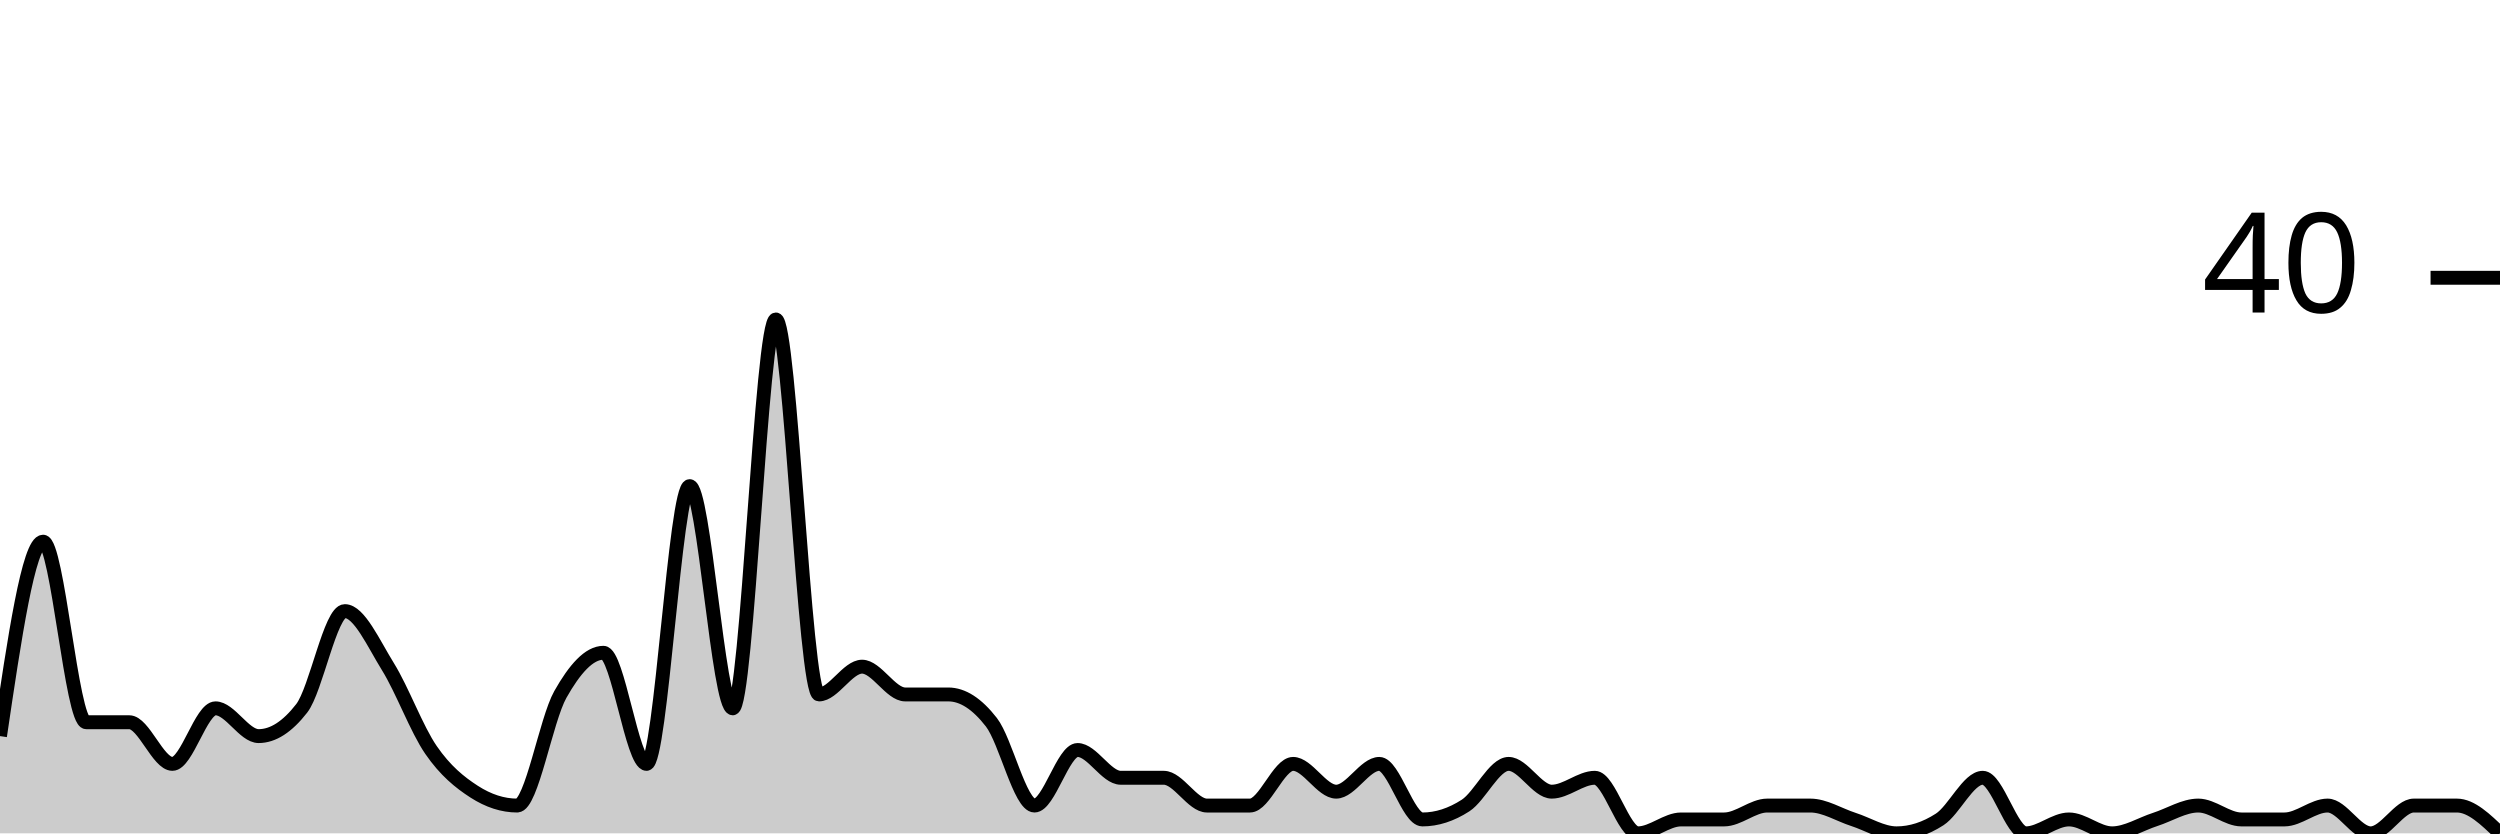
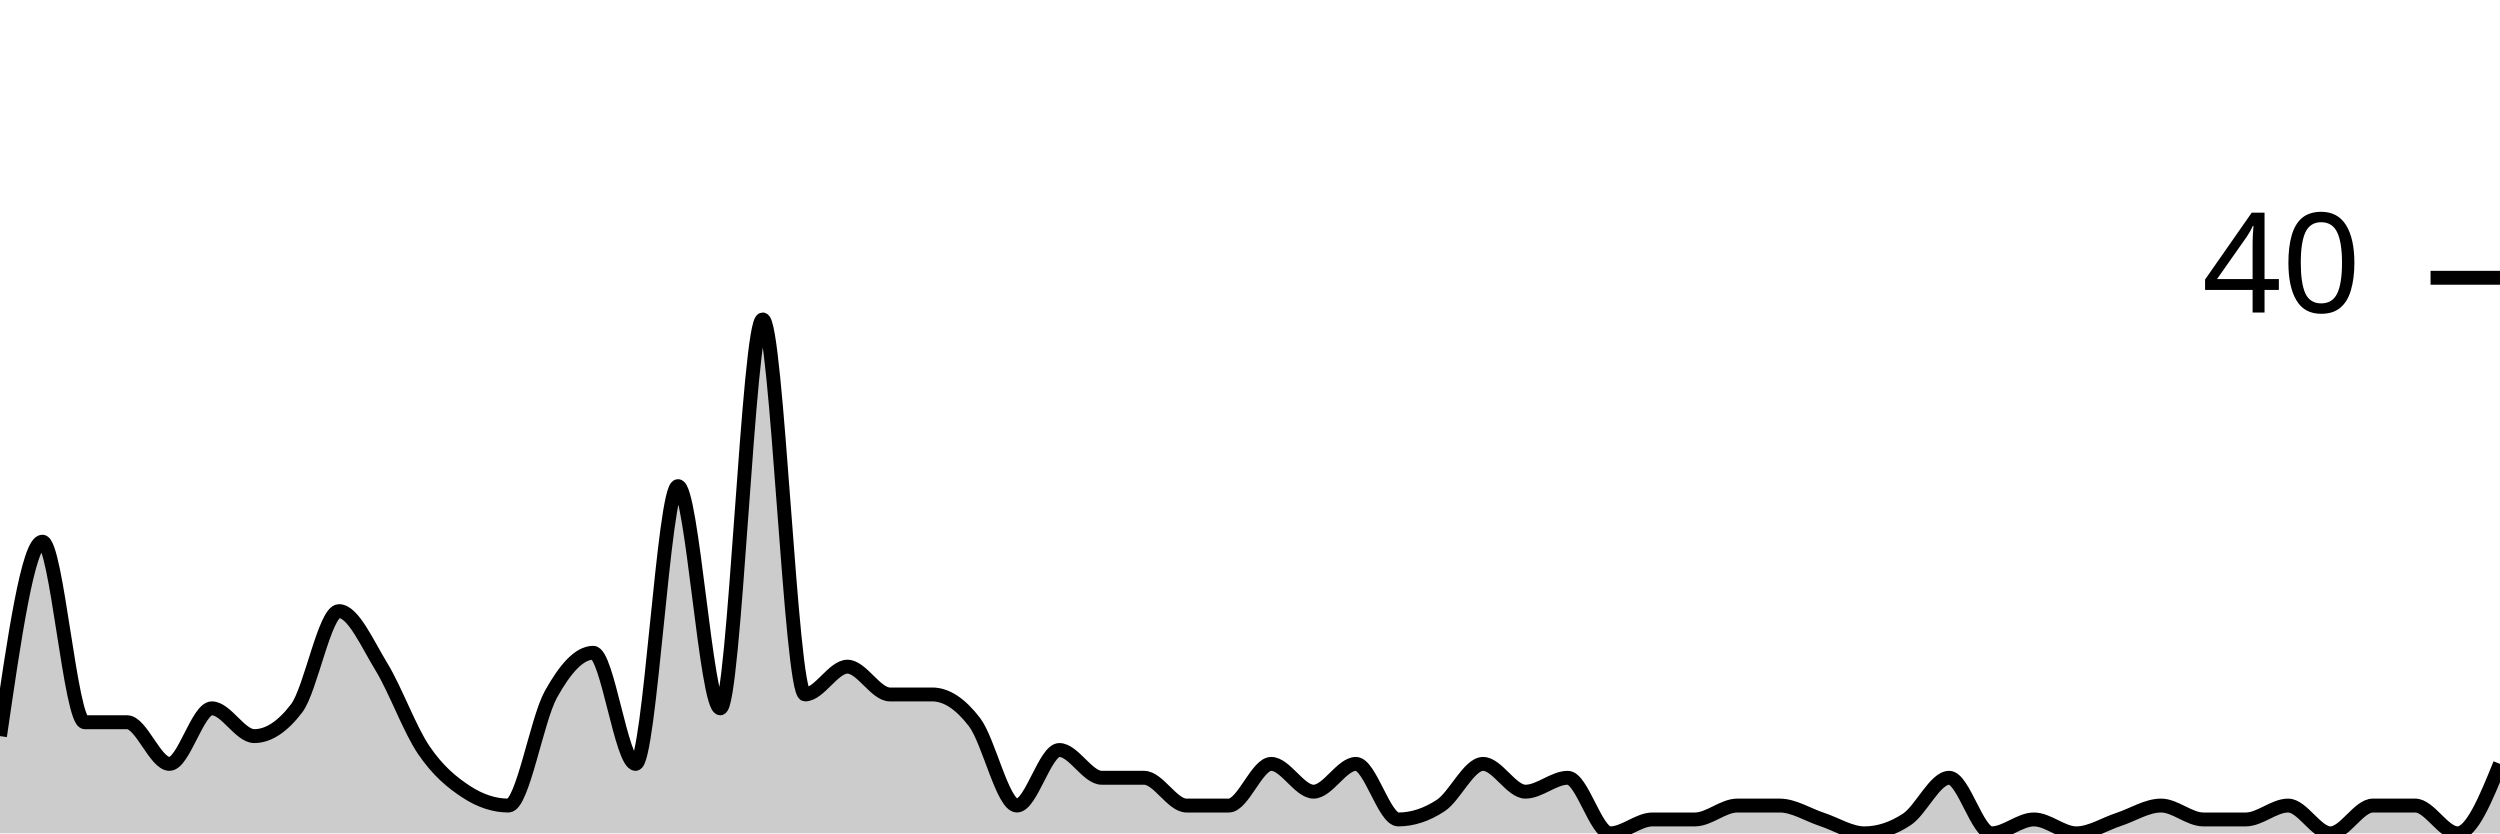
<svg xmlns="http://www.w3.org/2000/svg" viewBox="0 0 180 60">
  <g transform="translate(0,20)">
-     <path class="area" fill="rgba(0, 0, 0, 0.2)" d="M0,33C1.034,26,2.069,19,3.103,19C4.138,19,5.172,32,6.207,32C7.241,32,8.276,32,9.31,32C10.345,32,11.379,35,12.414,35C13.448,35,14.483,31,15.517,31C16.552,31,17.586,33,18.621,33C19.655,33,20.69,32.333,21.724,31C22.759,29.667,23.793,24,24.828,24C25.862,24,26.897,26.333,27.931,28C28.966,29.667,30,32.5,31.034,34C32.069,35.5,33.103,36.333,34.138,37C35.172,37.667,36.207,38,37.241,38C38.276,38,39.31,31.833,40.345,30C41.379,28.167,42.414,27,43.448,27C44.483,27,45.517,35,46.552,35C47.586,35,48.621,15,49.655,15C50.69,15,51.724,31,52.759,31C53.793,31,54.828,3,55.862,3C56.897,3,57.931,30,58.966,30C60,30,61.034,28,62.069,28C63.103,28,64.138,30,65.172,30C66.207,30,67.241,30,68.276,30C69.31,30,70.345,30.667,71.379,32C72.414,33.333,73.448,38,74.483,38C75.517,38,76.552,34,77.586,34C78.621,34,79.655,36,80.69,36C81.724,36,82.759,36,83.793,36C84.828,36,85.862,38,86.897,38C87.931,38,88.966,38,90,38C91.034,38,92.069,35,93.103,35C94.138,35,95.172,37,96.207,37C97.241,37,98.276,35,99.31,35C100.345,35,101.379,39,102.414,39C103.448,39,104.483,38.667,105.517,38C106.552,37.333,107.586,35,108.621,35C109.655,35,110.69,37,111.724,37C112.759,37,113.793,36,114.828,36C115.862,36,116.897,40,117.931,40C118.966,40,120,39,121.034,39C122.069,39,123.103,39,124.138,39C125.172,39,126.207,38,127.241,38C128.276,38,129.31,38,130.345,38C131.379,38,132.414,38.667,133.448,39C134.483,39.333,135.517,40,136.552,40C137.586,40,138.621,39.667,139.655,39C140.69,38.333,141.724,36,142.759,36C143.793,36,144.828,40,145.862,40C146.897,40,147.931,39,148.966,39C150,39,151.034,40,152.069,40C153.103,40,154.138,39.333,155.172,39C156.207,38.667,157.241,38,158.276,38C159.31,38,160.345,39,161.379,39C162.414,39,163.448,39,164.483,39C165.517,39,166.552,38,167.586,38C168.621,38,169.655,40,170.69,40C171.724,40,172.759,38,173.793,38C174.828,38,175.862,38,176.897,38C177.931,38,178.966,39,180,40L180,40C178.966,40,177.931,40,176.897,40C175.862,40,174.828,40,173.793,40C172.759,40,171.724,40,170.69,40C169.655,40,168.621,40,167.586,40C166.552,40,165.517,40,164.483,40C163.448,40,162.414,40,161.379,40C160.345,40,159.31,40,158.276,40C157.241,40,156.207,40,155.172,40C154.138,40,153.103,40,152.069,40C151.034,40,150,40,148.966,40C147.931,40,146.897,40,145.862,40C144.828,40,143.793,40,142.759,40C141.724,40,140.69,40,139.655,40C138.621,40,137.586,40,136.552,40C135.517,40,134.483,40,133.448,40C132.414,40,131.379,40,130.345,40C129.31,40,128.276,40,127.241,40C126.207,40,125.172,40,124.138,40C123.103,40,122.069,40,121.034,40C120,40,118.966,40,117.931,40C116.897,40,115.862,40,114.828,40C113.793,40,112.759,40,111.724,40C110.69,40,109.655,40,108.621,40C107.586,40,106.552,40,105.517,40C104.483,40,103.448,40,102.414,40C101.379,40,100.345,40,99.31,40C98.276,40,97.241,40,96.207,40C95.172,40,94.138,40,93.103,40C92.069,40,91.034,40,90,40C88.966,40,87.931,40,86.897,40C85.862,40,84.828,40,83.793,40C82.759,40,81.724,40,80.69,40C79.655,40,78.621,40,77.586,40C76.552,40,75.517,40,74.483,40C73.448,40,72.414,40,71.379,40C70.345,40,69.31,40,68.276,40C67.241,40,66.207,40,65.172,40C64.138,40,63.103,40,62.069,40C61.034,40,60,40,58.966,40C57.931,40,56.897,40,55.862,40C54.828,40,53.793,40,52.759,40C51.724,40,50.69,40,49.655,40C48.621,40,47.586,40,46.552,40C45.517,40,44.483,40,43.448,40C42.414,40,41.379,40,40.345,40C39.31,40,38.276,40,37.241,40C36.207,40,35.172,40,34.138,40C33.103,40,32.069,40,31.034,40C30,40,28.966,40,27.931,40C26.897,40,25.862,40,24.828,40C23.793,40,22.759,40,21.724,40C20.69,40,19.655,40,18.621,40C17.586,40,16.552,40,15.517,40C14.483,40,13.448,40,12.414,40C11.379,40,10.345,40,9.31,40C8.276,40,7.241,40,6.207,40C5.172,40,4.138,40,3.103,40C2.069,40,1.034,40,0,40Z" />
-     <path class="line" stroke="black" fill="none" d="M0,33C1.034,26,2.069,19,3.103,19C4.138,19,5.172,32,6.207,32C7.241,32,8.276,32,9.31,32C10.345,32,11.379,35,12.414,35C13.448,35,14.483,31,15.517,31C16.552,31,17.586,33,18.621,33C19.655,33,20.69,32.333,21.724,31C22.759,29.667,23.793,24,24.828,24C25.862,24,26.897,26.333,27.931,28C28.966,29.667,30,32.5,31.034,34C32.069,35.5,33.103,36.333,34.138,37C35.172,37.667,36.207,38,37.241,38C38.276,38,39.31,31.833,40.345,30C41.379,28.167,42.414,27,43.448,27C44.483,27,45.517,35,46.552,35C47.586,35,48.621,15,49.655,15C50.69,15,51.724,31,52.759,31C53.793,31,54.828,3,55.862,3C56.897,3,57.931,30,58.966,30C60,30,61.034,28,62.069,28C63.103,28,64.138,30,65.172,30C66.207,30,67.241,30,68.276,30C69.31,30,70.345,30.667,71.379,32C72.414,33.333,73.448,38,74.483,38C75.517,38,76.552,34,77.586,34C78.621,34,79.655,36,80.69,36C81.724,36,82.759,36,83.793,36C84.828,36,85.862,38,86.897,38C87.931,38,88.966,38,90,38C91.034,38,92.069,35,93.103,35C94.138,35,95.172,37,96.207,37C97.241,37,98.276,35,99.31,35C100.345,35,101.379,39,102.414,39C103.448,39,104.483,38.667,105.517,38C106.552,37.333,107.586,35,108.621,35C109.655,35,110.69,37,111.724,37C112.759,37,113.793,36,114.828,36C115.862,36,116.897,40,117.931,40C118.966,40,120,39,121.034,39C122.069,39,123.103,39,124.138,39C125.172,39,126.207,38,127.241,38C128.276,38,129.31,38,130.345,38C131.379,38,132.414,38.667,133.448,39C134.483,39.333,135.517,40,136.552,40C137.586,40,138.621,39.667,139.655,39C140.69,38.333,141.724,36,142.759,36C143.793,36,144.828,40,145.862,40C146.897,40,147.931,39,148.966,39C150,39,151.034,40,152.069,40C153.103,40,154.138,39.333,155.172,39C156.207,38.667,157.241,38,158.276,38C159.31,38,160.345,39,161.379,39C162.414,39,163.448,39,164.483,39C165.517,39,166.552,38,167.586,38C168.621,38,169.655,40,170.69,40C171.724,40,172.759,38,173.793,38C174.828,38,175.862,38,176.897,38C177.931,38,178.966,39,180,40" />
+     <path class="area" fill="rgba(0, 0, 0, 0.2)" d="M0,33C1.017,26,2.034,19,3.051,19C4.068,19,5.085,32,6.102,32C7.119,32,8.136,32,9.153,32C10.169,32,11.186,35,12.203,35C13.22,35,14.237,31,15.254,31C16.271,31,17.288,33,18.305,33C19.322,33,20.339,32.333,21.356,31C22.373,29.667,23.39,24,24.407,24C25.424,24,26.441,26.333,27.458,28C28.475,29.667,29.492,32.5,30.508,34C31.525,35.5,32.542,36.333,33.559,37C34.576,37.667,35.593,38,36.61,38C37.627,38,38.644,31.833,39.661,30C40.678,28.167,41.695,27,42.712,27C43.729,27,44.746,35,45.763,35C46.78,35,47.797,15,48.814,15C49.831,15,50.847,31,51.864,31C52.881,31,53.898,3,54.915,3C55.932,3,56.949,30,57.966,30C58.983,30,60,28,61.017,28C62.034,28,63.051,30,64.068,30C65.085,30,66.102,30,67.119,30C68.136,30,69.153,30.667,70.169,32C71.186,33.333,72.203,38,73.22,38C74.237,38,75.254,34,76.271,34C77.288,34,78.305,36,79.322,36C80.339,36,81.356,36,82.373,36C83.39,36,84.407,38,85.424,38C86.441,38,87.458,38,88.475,38C89.492,38,90.508,35,91.525,35C92.542,35,93.559,37,94.576,37C95.593,37,96.61,35,97.627,35C98.644,35,99.661,39,100.678,39C101.695,39,102.712,38.667,103.729,38C104.746,37.333,105.763,35,106.78,35C107.797,35,108.814,37,109.831,37C110.847,37,111.864,36,112.881,36C113.898,36,114.915,40,115.932,40C116.949,40,117.966,39,118.983,39C120,39,121.017,39,122.034,39C123.051,39,124.068,38,125.085,38C126.102,38,127.119,38,128.136,38C129.153,38,130.169,38.667,131.186,39C132.203,39.333,133.22,40,134.237,40C135.254,40,136.271,39.667,137.288,39C138.305,38.333,139.322,36,140.339,36C141.356,36,142.373,40,143.39,40C144.407,40,145.424,39,146.441,39C147.458,39,148.475,40,149.492,40C150.508,40,151.525,39.333,152.542,39C153.559,38.667,154.576,38,155.593,38C156.61,38,157.627,39,158.644,39C159.661,39,160.678,39,161.695,39C162.712,39,163.729,38,164.746,38C165.763,38,166.78,40,167.797,40C168.814,40,169.831,38,170.847,38C171.864,38,172.881,38,173.898,38C174.915,38,175.932,40,176.949,40C177.966,40,178.983,37.5,180,35L180,40C178.983,40,177.966,40,176.949,40C175.932,40,174.915,40,173.898,40C172.881,40,171.864,40,170.847,40C169.831,40,168.814,40,167.797,40C166.78,40,165.763,40,164.746,40C163.729,40,162.712,40,161.695,40C160.678,40,159.661,40,158.644,40C157.627,40,156.61,40,155.593,40C154.576,40,153.559,40,152.542,40C151.525,40,150.508,40,149.492,40C148.475,40,147.458,40,146.441,40C145.424,40,144.407,40,143.39,40C142.373,40,141.356,40,140.339,40C139.322,40,138.305,40,137.288,40C136.271,40,135.254,40,134.237,40C133.22,40,132.203,40,131.186,40C130.169,40,129.153,40,128.136,40C127.119,40,126.102,40,125.085,40C124.068,40,123.051,40,122.034,40C121.017,40,120,40,118.983,40C117.966,40,116.949,40,115.932,40C114.915,40,113.898,40,112.881,40C111.864,40,110.847,40,109.831,40C108.814,40,107.797,40,106.78,40C105.763,40,104.746,40,103.729,40C102.712,40,101.695,40,100.678,40C99.661,40,98.644,40,97.627,40C96.61,40,95.593,40,94.576,40C93.559,40,92.542,40,91.525,40C90.508,40,89.492,40,88.475,40C87.458,40,86.441,40,85.424,40C84.407,40,83.39,40,82.373,40C81.356,40,80.339,40,79.322,40C78.305,40,77.288,40,76.271,40C75.254,40,74.237,40,73.22,40C72.203,40,71.186,40,70.169,40C69.153,40,68.136,40,67.119,40C66.102,40,65.085,40,64.068,40C63.051,40,62.034,40,61.017,40C60,40,58.983,40,57.966,40C56.949,40,55.932,40,54.915,40C53.898,40,52.881,40,51.864,40C50.847,40,49.831,40,48.814,40C47.797,40,46.78,40,45.763,40C44.746,40,43.729,40,42.712,40C41.695,40,40.678,40,39.661,40C38.644,40,37.627,40,36.61,40C35.593,40,34.576,40,33.559,40C32.542,40,31.525,40,30.508,40C29.492,40,28.475,40,27.458,40C26.441,40,25.424,40,24.407,40C23.39,40,22.373,40,21.356,40C20.339,40,19.322,40,18.305,40C17.288,40,16.271,40,15.254,40C14.237,40,13.22,40,12.203,40C11.186,40,10.169,40,9.153,40C8.136,40,7.119,40,6.102,40C5.085,40,4.068,40,3.051,40C2.034,40,1.017,40,0,40Z" />
+     <path class="line" stroke="black" fill="none" d="M0,33C1.017,26,2.034,19,3.051,19C4.068,19,5.085,32,6.102,32C7.119,32,8.136,32,9.153,32C10.169,32,11.186,35,12.203,35C13.22,35,14.237,31,15.254,31C16.271,31,17.288,33,18.305,33C19.322,33,20.339,32.333,21.356,31C22.373,29.667,23.39,24,24.407,24C25.424,24,26.441,26.333,27.458,28C28.475,29.667,29.492,32.5,30.508,34C31.525,35.5,32.542,36.333,33.559,37C34.576,37.667,35.593,38,36.61,38C37.627,38,38.644,31.833,39.661,30C40.678,28.167,41.695,27,42.712,27C43.729,27,44.746,35,45.763,35C46.78,35,47.797,15,48.814,15C49.831,15,50.847,31,51.864,31C52.881,31,53.898,3,54.915,3C55.932,3,56.949,30,57.966,30C58.983,30,60,28,61.017,28C62.034,28,63.051,30,64.068,30C65.085,30,66.102,30,67.119,30C68.136,30,69.153,30.667,70.169,32C71.186,33.333,72.203,38,73.22,38C74.237,38,75.254,34,76.271,34C77.288,34,78.305,36,79.322,36C80.339,36,81.356,36,82.373,36C83.39,36,84.407,38,85.424,38C86.441,38,87.458,38,88.475,38C89.492,38,90.508,35,91.525,35C92.542,35,93.559,37,94.576,37C95.593,37,96.61,35,97.627,35C98.644,35,99.661,39,100.678,39C101.695,39,102.712,38.667,103.729,38C104.746,37.333,105.763,35,106.78,35C107.797,35,108.814,37,109.831,37C110.847,37,111.864,36,112.881,36C113.898,36,114.915,40,115.932,40C116.949,40,117.966,39,118.983,39C120,39,121.017,39,122.034,39C123.051,39,124.068,38,125.085,38C126.102,38,127.119,38,128.136,38C129.153,38,130.169,38.667,131.186,39C132.203,39.333,133.22,40,134.237,40C135.254,40,136.271,39.667,137.288,39C138.305,38.333,139.322,36,140.339,36C141.356,36,142.373,40,143.39,40C144.407,40,145.424,39,146.441,39C147.458,39,148.475,40,149.492,40C150.508,40,151.525,39.333,152.542,39C153.559,38.667,154.576,38,155.593,38C156.61,38,157.627,39,158.644,39C159.661,39,160.678,39,161.695,39C162.712,39,163.729,38,164.746,38C165.763,38,166.78,40,167.797,40C168.814,40,169.831,38,170.847,38C171.864,38,172.881,38,173.898,38C174.915,38,175.932,40,176.949,40C177.966,40,178.983,37.5,180,35" />
    <path class="axis-ceiling" stroke-width="1" stroke="black" fill="none" d="M175,0L180,0" />
    <text class="axis-ceiling-label" font-family="sans-serif" text-anchor="end" font-size="10px" x="170" y="2.5">40</text>
  </g>
</svg>
